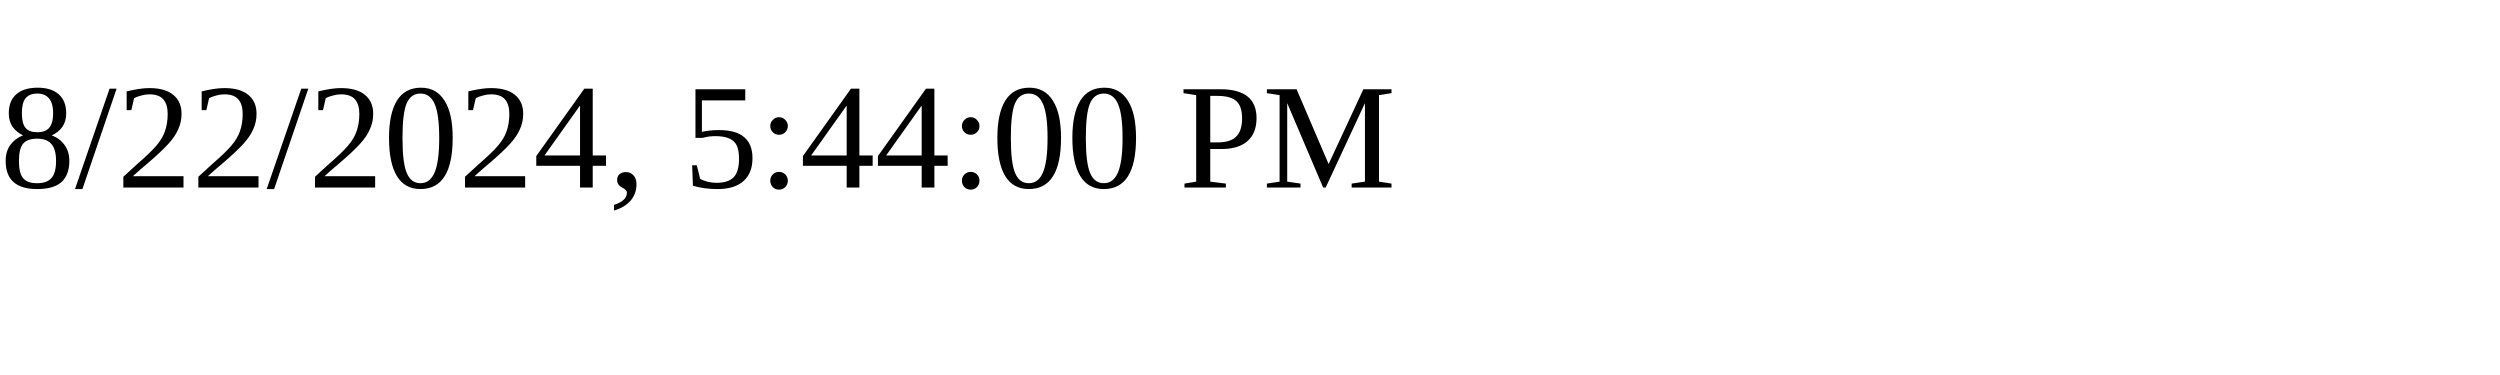
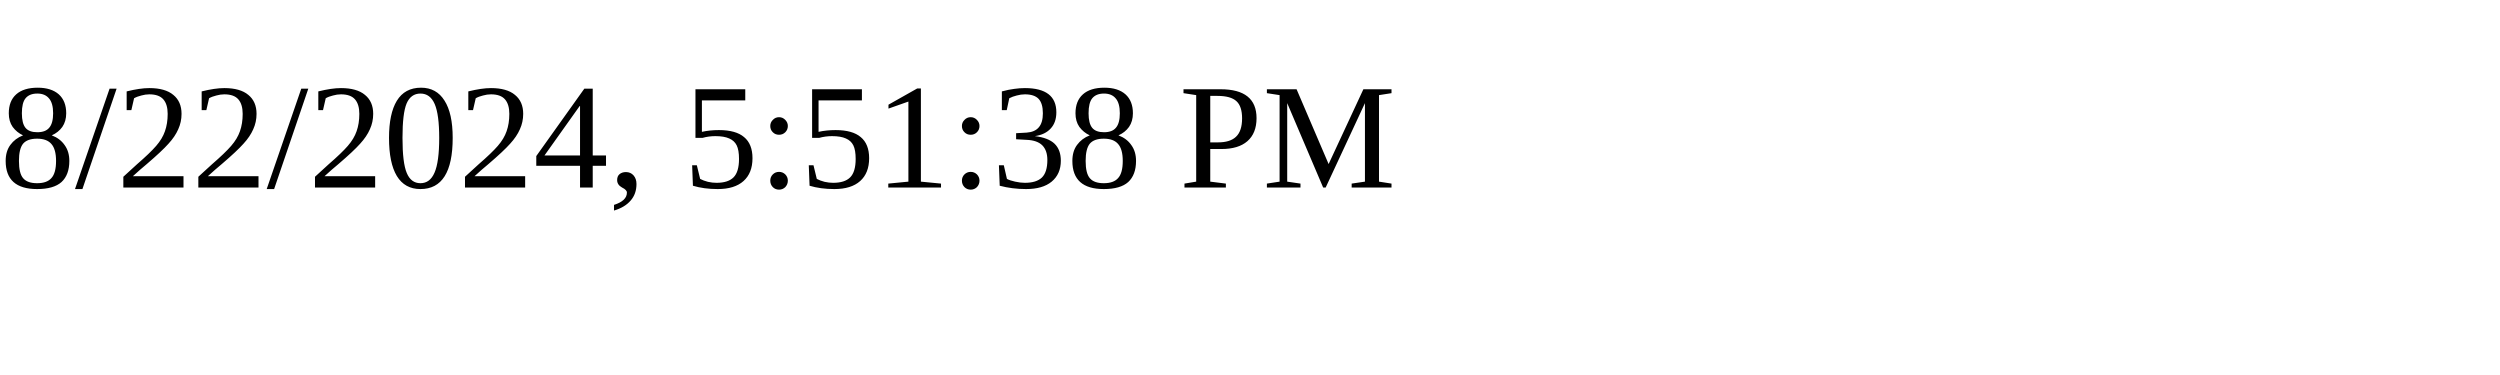
<svg xmlns="http://www.w3.org/2000/svg" height="30" width="200">
-   <text x="0" y="15">8/22/2024, 5:44:00 PM</text>
+   <text x="0" y="15">8/22/2024, 5:51:38 PM</text>
</svg>
